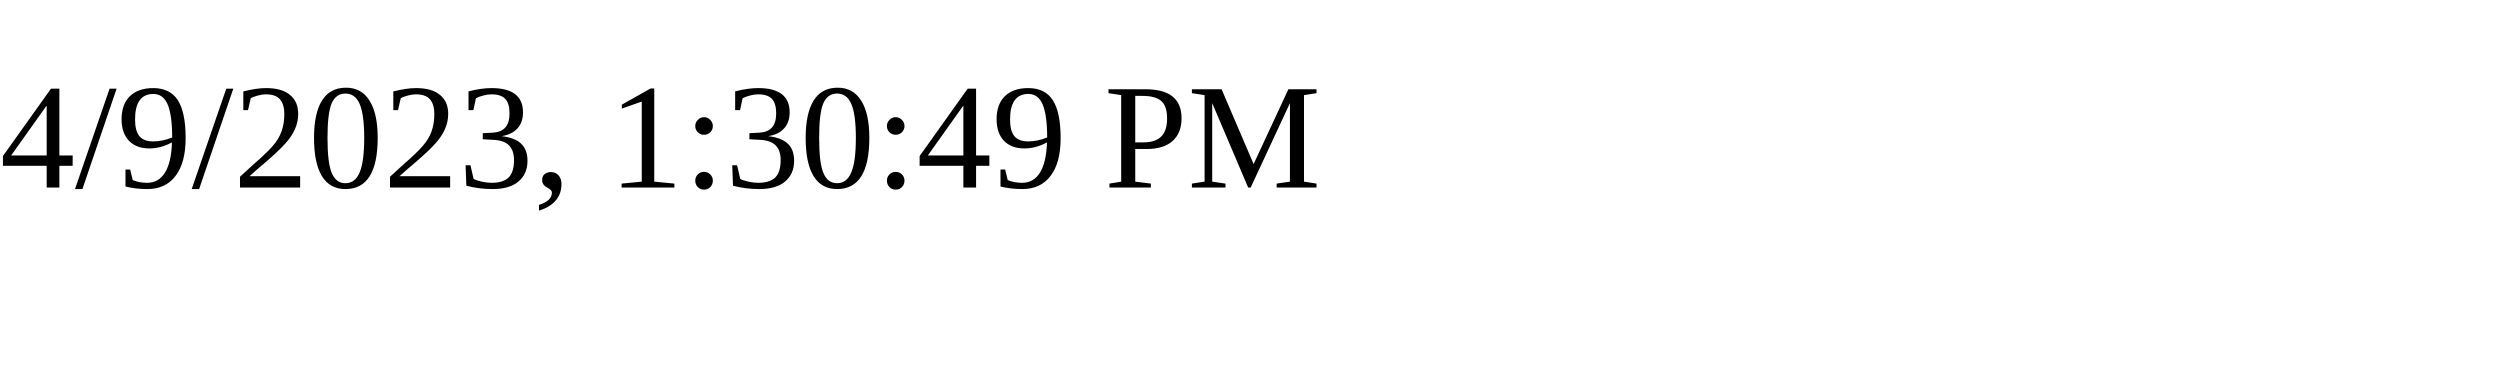
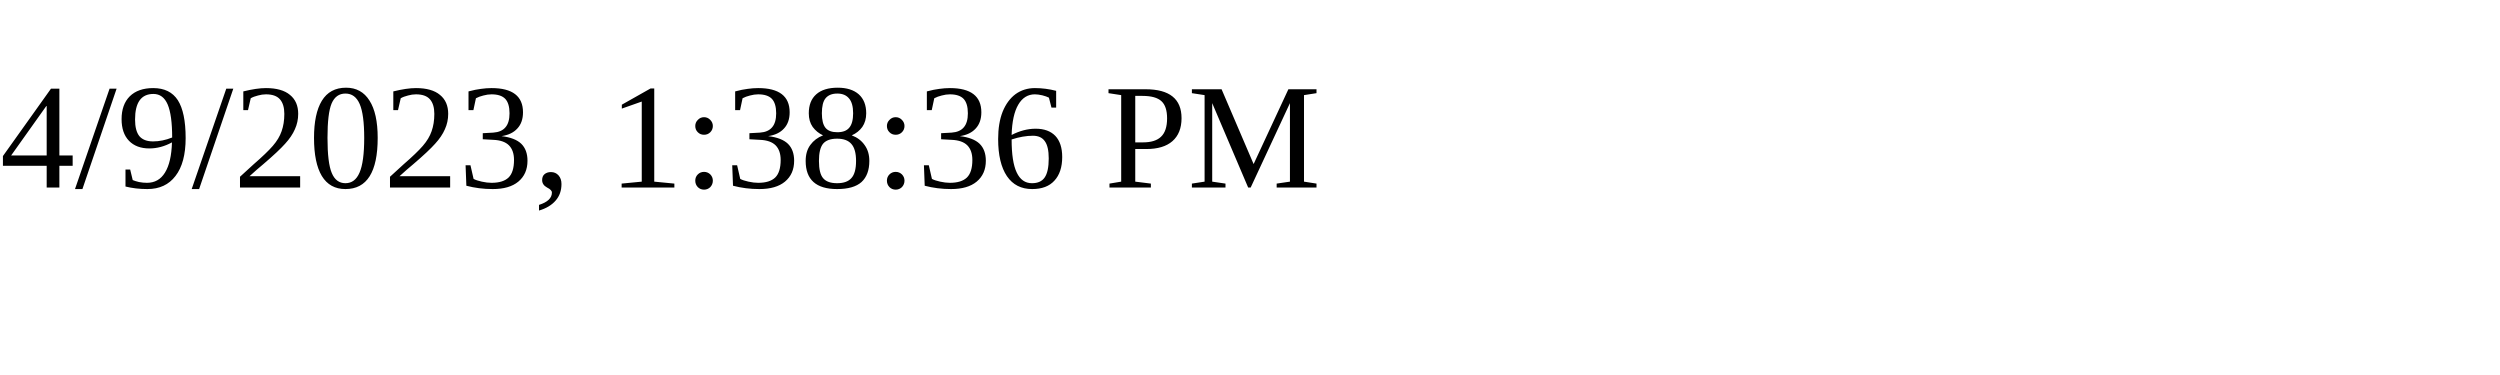
<svg xmlns="http://www.w3.org/2000/svg" height="30" width="200">
-   <text x="0" y="15">4/9/2023, 1:30:49 PM</text>
+   <text x="0" y="15">4/9/2023, 1:38:36 PM</text>
</svg>
